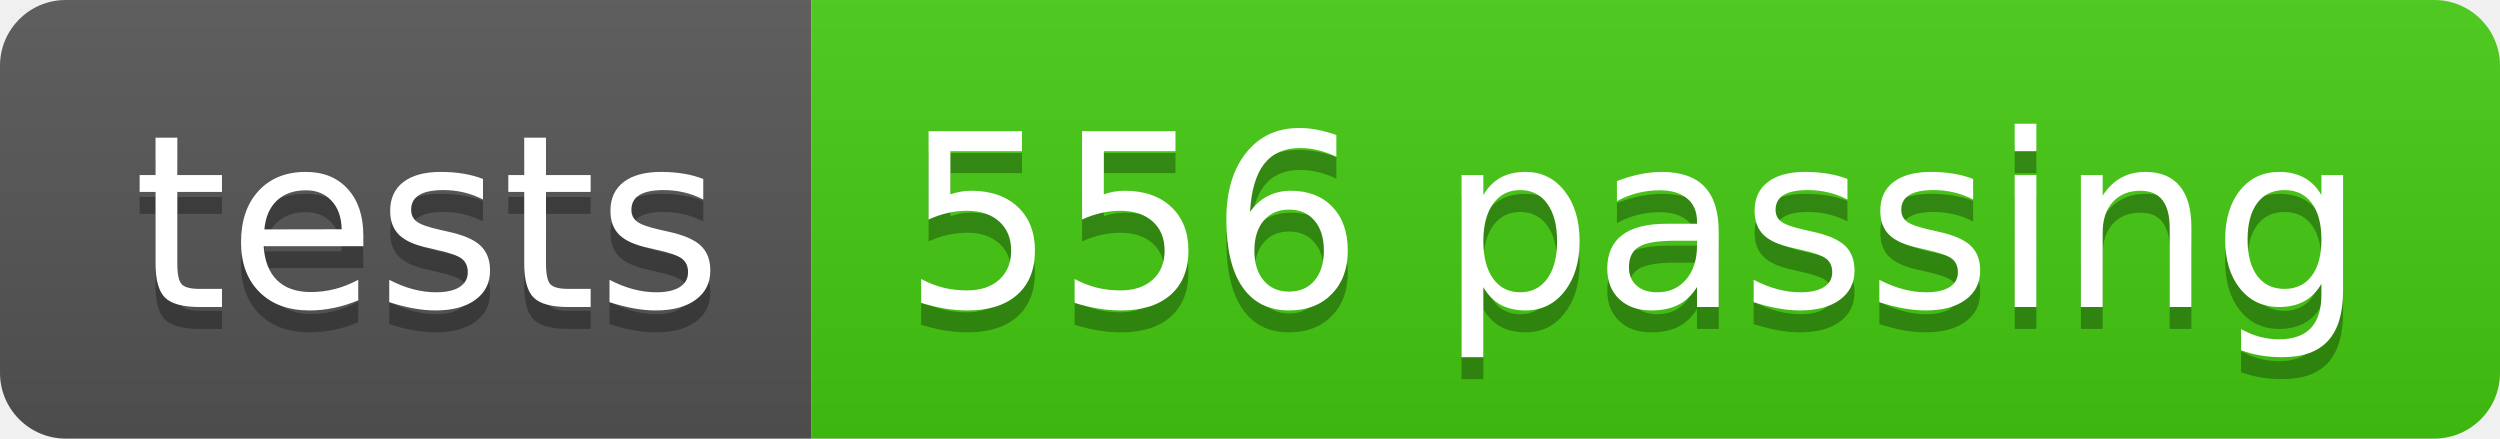
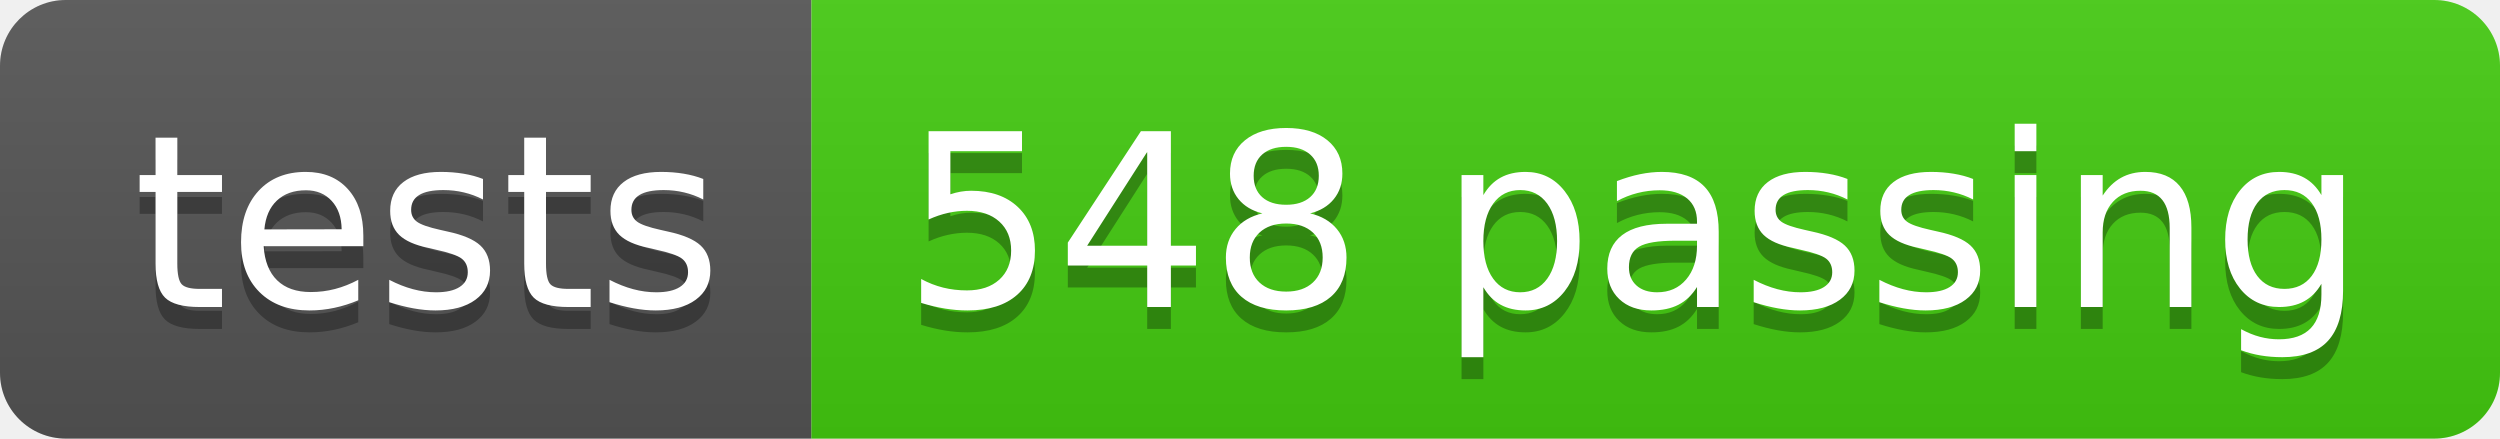
- <svg xmlns="http://www.w3.org/2000/svg" width="114" height="20" role="img" aria-label="tests: 556 passing">
+ <svg xmlns="http://www.w3.org/2000/svg" width="114" height="20" role="img" aria-label="tests: 548 passing">
  <linearGradient id="s" x2="0" y2="100%">
    <stop offset="0" stop-color="#bbb" stop-opacity=".1" />
    <stop offset="1" stop-opacity=".1" />
  </linearGradient>
  <clipPath id="r">
    <rect width="114" height="20" rx="3" fill="#fff" />
  </clipPath>
  <g clip-path="url(#r)">
    <rect width="37" height="20" fill="#555" />
    <rect x="37" width="77" height="20" fill="#4c1" />
    <rect width="114" height="20" fill="url(#s)" />
  </g>
  <g fill="#fff" text-anchor="middle" font-family="Verdana,Geneva,DejaVu Sans,sans-serif" text-rendering="geometricPrecision" font-size="110">
    <text aria-hidden="true" x="195" y="150" fill="#010101" fill-opacity=".3" transform="scale(.1)" textLength="270">tests</text>
    <text x="195" y="140" transform="scale(.1)" fill="#fff" textLength="270">tests</text>
-     <text aria-hidden="true" x="745" y="150" fill="#010101" fill-opacity=".3" transform="scale(.1)" textLength="670">556 passing</text>
-     <text x="745" y="140" transform="scale(.1)" fill="#fff" textLength="670">556 passing</text>
+     <text aria-hidden="true" x="745" y="150" fill="#010101" fill-opacity=".3" transform="scale(.1)" textLength="670">548 passing</text>
+     <text x="745" y="140" transform="scale(.1)" fill="#fff" textLength="670">548 passing</text>
  </g>
</svg>
